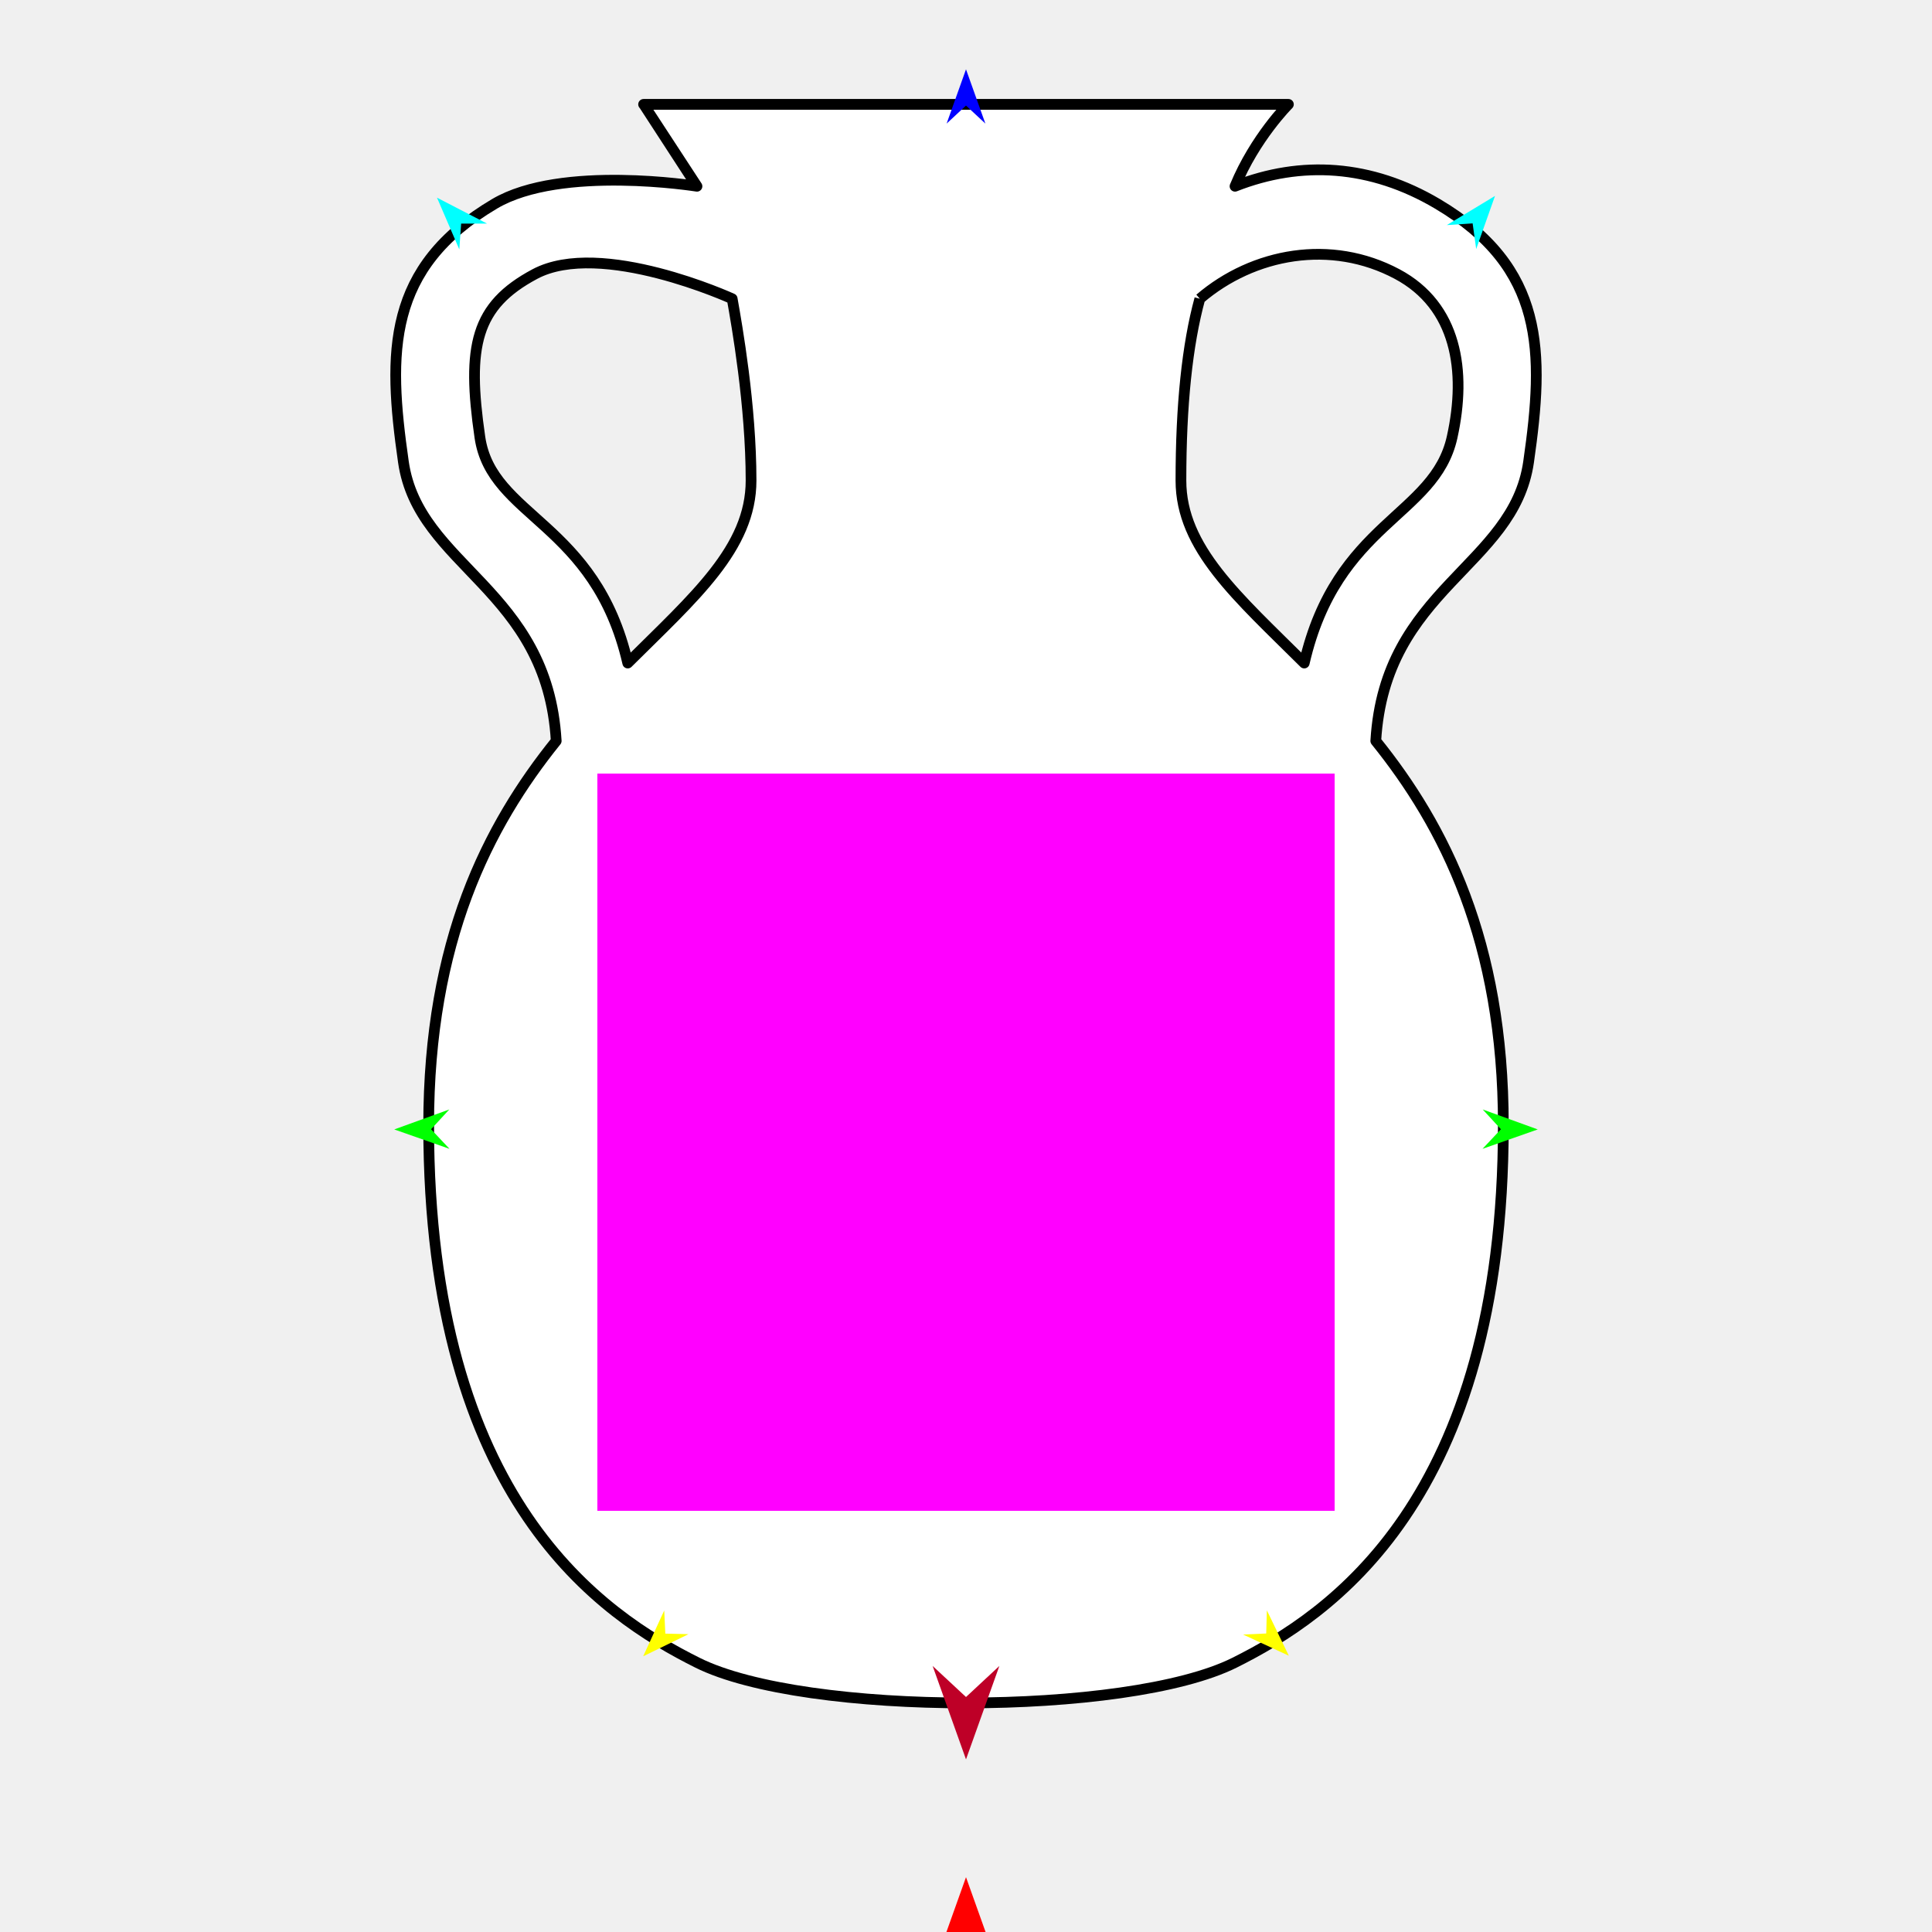
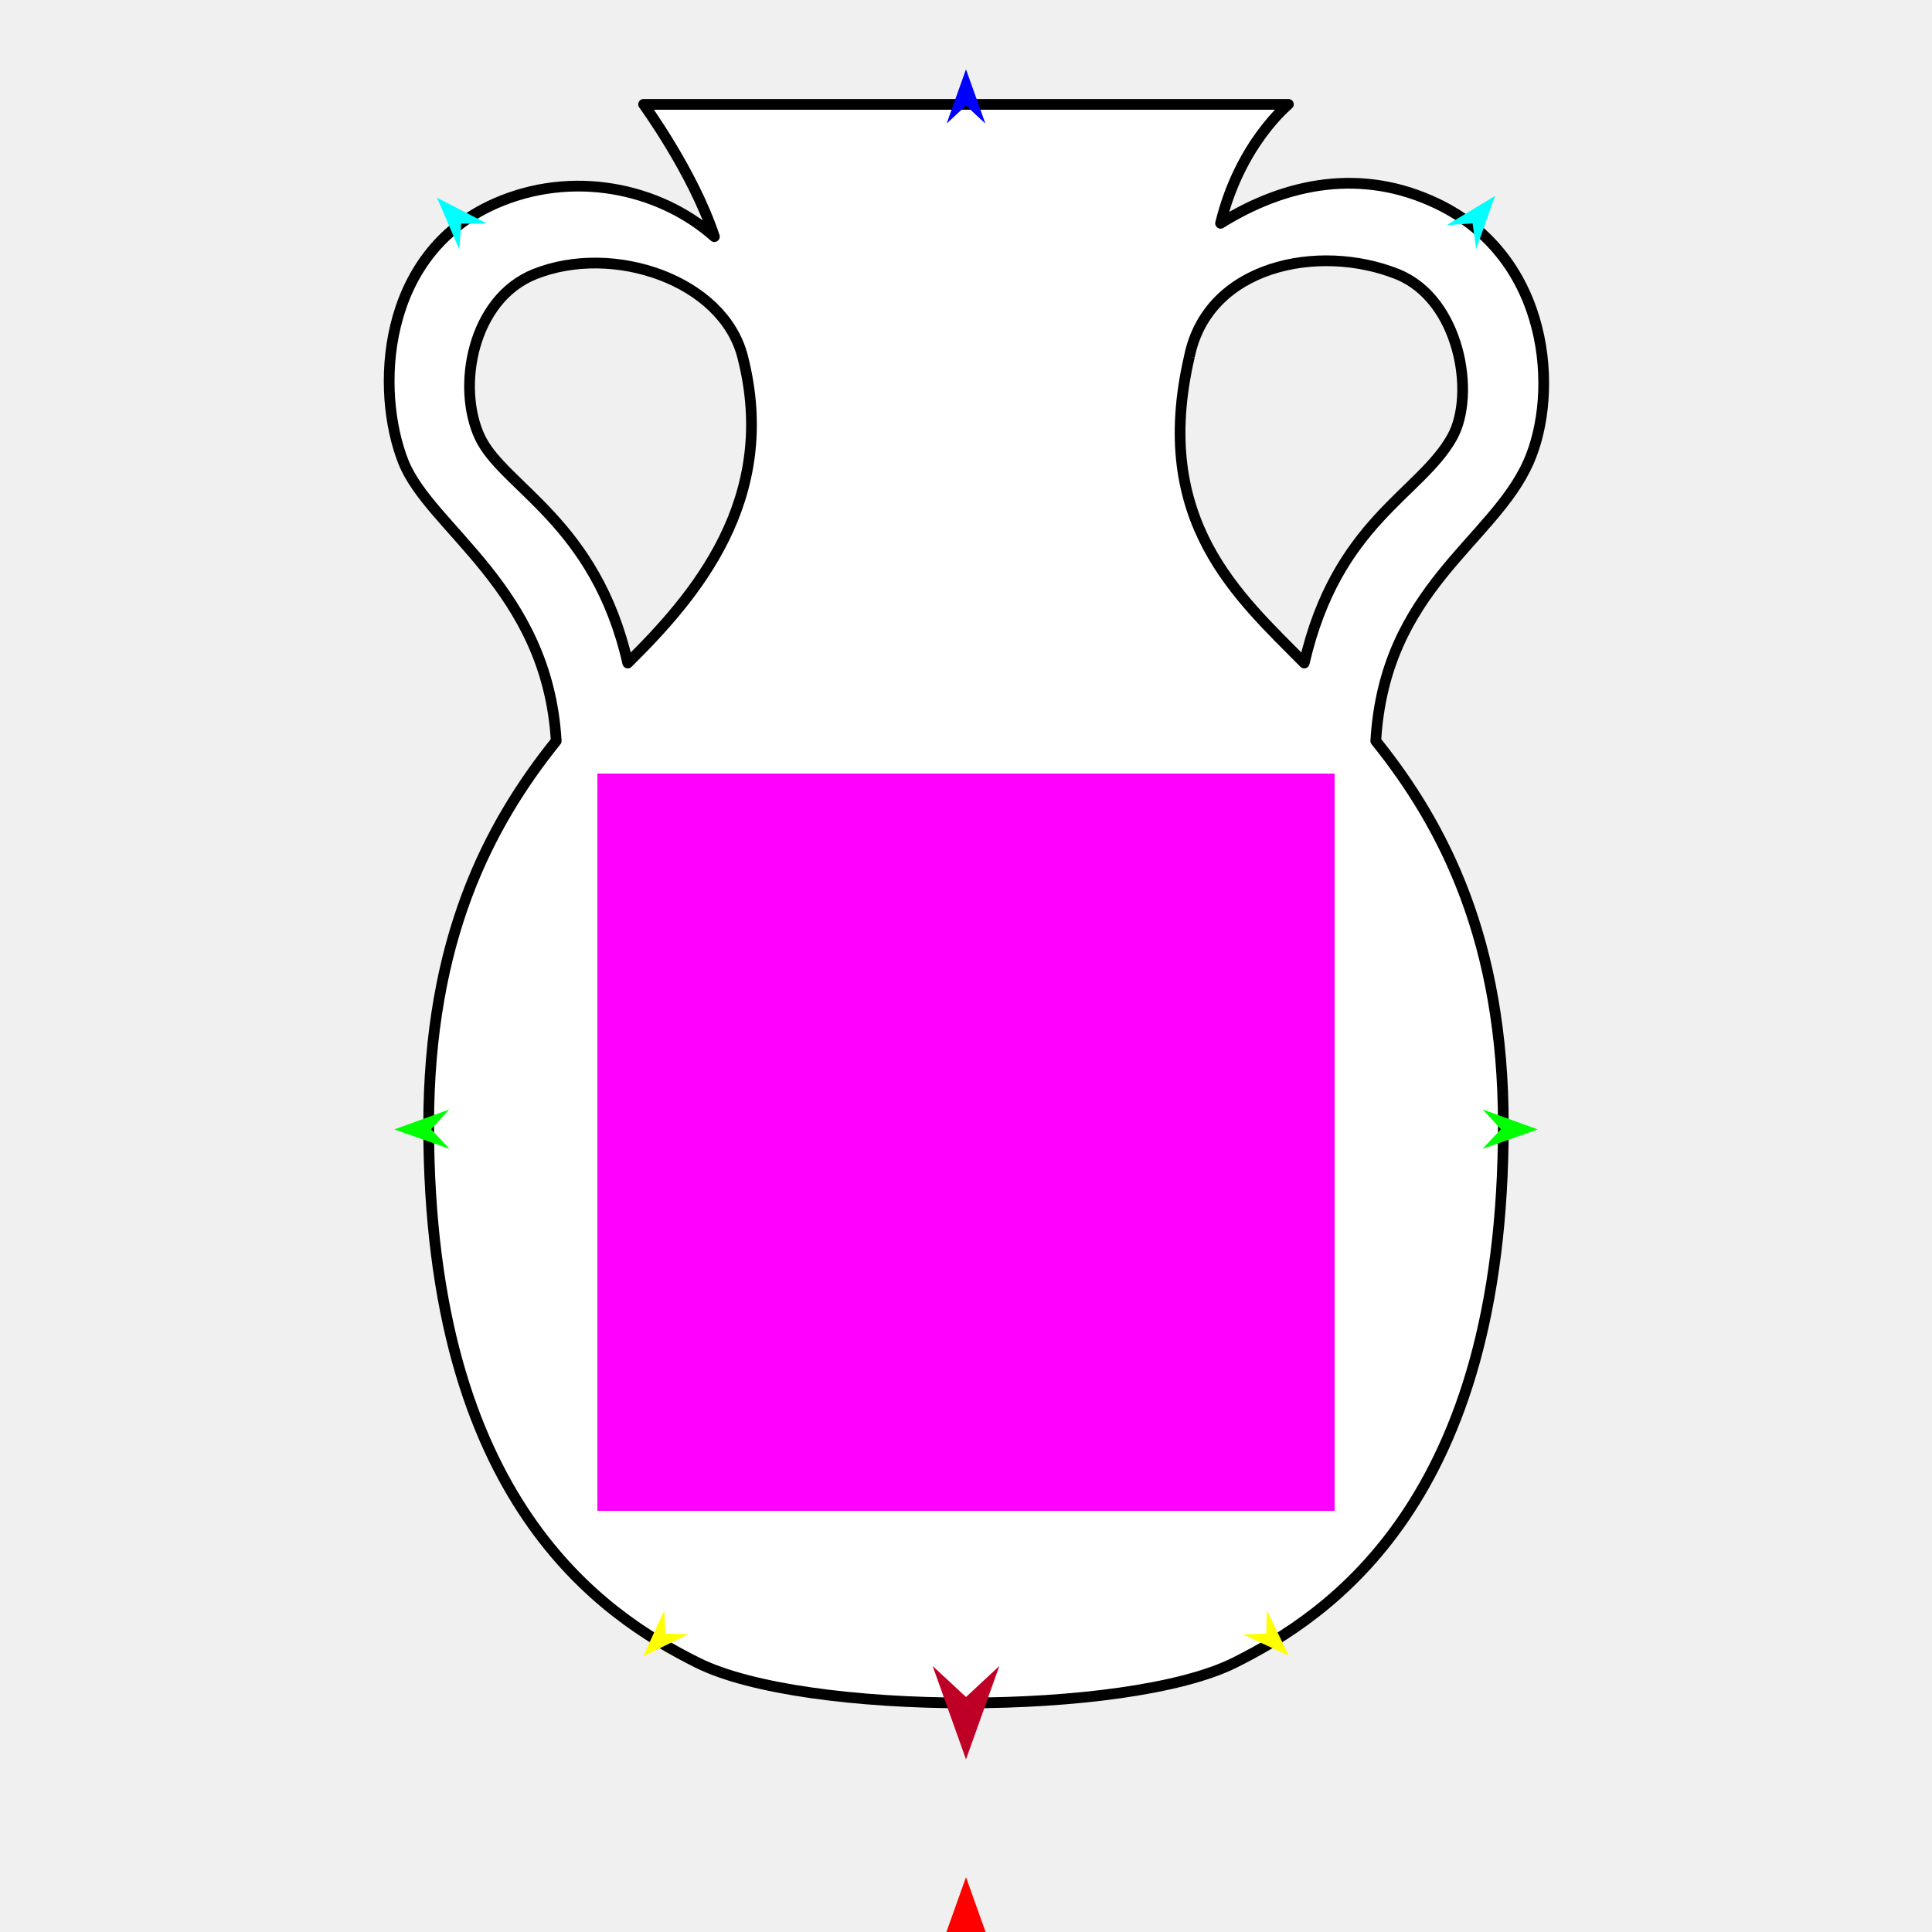
<svg xmlns="http://www.w3.org/2000/svg" version="1.1" id="Frame_0" width="720px" height="720px">
  <g id="urn">
    <g id="urn">
-       <path fill="#ffffff" fill-rule="evenodd" stroke="#000000" stroke-width="4" stroke-linejoin="round" d="M 178.839 162.931 C 183.189 192.857 221.813 194.514 233.944 247.094 C 258.706 222.464 279.900 204.298 279.900 179.066 C 279.901 151.031 274.621 121.259 272.861 111.335 C 272.861 111.335 223.952 88.983 199.305 102.146 C 177.163 113.972 173.891 128.894 178.839 162.931 M 447.140 111.334 C 442.454 128.491 440.100 151.031 440.100 179.066 C 440.100 204.297 461.294 222.464 486.055 247.093 C 498.188 194.514 534.632 192.458 541.162 162.931 C 546.638 138.169 542.837 113.972 520.695 102.146 C 496.049 88.983 467.090 94.284 447.140 111.334 M 480.149 38.892 C 480.147 38.895 467.695 51.346 460.259 69.413 C 484.905 59.717 510.867 61.274 535.670 75.949 C 575.880 99.741 575.547 131.171 569.662 172.146 C 564.046 211.253 516.032 219.257 512.716 276.126 C 538.116 307.671 560.249 350.607 560.249 419.365 C 560.249 559.539 495.339 602.007 460.125 619.614 C 420.075 639.639 299.925 639.639 259.875 619.614 C 224.661 602.007 159.751 559.539 159.751 419.365 C 159.751 350.607 181.884 307.672 207.283 276.127 C 203.968 219.257 155.953 211.253 150.338 172.146 C 144.454 131.171 144.120 99.741 184.330 75.949 C 209.134 61.274 259.741 69.414 259.741 69.414 C 254.769 61.784 239.853 38.895 239.851 38.892 C 239.875 38.892 480.125 38.892 480.149 38.892 Z" />
+       <path fill="#ffffff" fill-rule="evenodd" stroke="#000000" stroke-width="4" stroke-linejoin="round" d="M 178.839 162.931 C 187.525 181.450 221.998 194.472 233.944 247.094 C 258.886 222.459 290.427 186.150 276.745 132.874 C 269.428 104.382 228.476 90.515 199.305 102.146 C 175.988 111.444 170.069 144.236 178.839 162.931 M 443.256 132.873 C 429.040 194.245 461.479 222.188 486.055 247.093 C 498.188 194.514 529.268 184.246 541.162 162.931 C 550.082 146.944 544.012 111.444 520.695 102.146 C 491.525 90.515 450.215 98.758 443.256 132.873 M 480.149 38.892 C 480.147 38.896 462.113 53.474 454.874 83.220 C 479.610 67.807 507.825 62.583 535.670 75.949 C 577.791 96.168 581.033 146.401 569.662 172.146 C 556.455 202.048 516.032 219.257 512.716 276.126 C 538.116 307.671 560.249 350.607 560.249 419.365 C 560.249 559.539 495.339 602.007 460.125 619.614 C 420.075 639.639 299.925 639.639 259.875 619.614 C 224.661 602.007 159.751 559.539 159.751 419.365 C 159.751 350.607 181.884 307.672 207.283 276.127 C 203.968 219.257 160.231 197.078 150.338 172.146 C 139.957 145.986 141.646 94.949 184.330 75.949 C 213.135 63.127 245.768 69.965 266.231 88.192 C 258.315 64.154 239.853 38.897 239.851 38.892 C 239.875 38.894 480.125 38.893 480.149 38.892 Z" />
    </g>
    <g id="specs_2">
      <path fill="#ff00ff" fill-rule="evenodd" stroke="none" d="M 222.623 563.037 C 222.650 563.037 497.350 563.037 497.377 563.037 C 497.377 563.010 497.377 288.311 497.377 288.283 C 497.350 288.283 222.650 288.283 222.623 288.283 C 222.623 288.311 222.623 563.010 222.623 563.037 Z" />
      <path fill="#ff0000" fill-rule="evenodd" stroke="none" d="M 360.000 699.570 C 360.001 699.573 372.432 734.379 372.433 734.383 C 372.432 734.381 360.001 722.816 360.000 722.814 C 359.999 722.816 347.568 734.381 347.567 734.383 C 347.568 734.379 359.999 699.573 360.000 699.570 Z" />
      <path fill="#0000ff" fill-rule="evenodd" stroke="none" d="M 360.000 25.835 C 360.001 25.837 367.221 46.055 367.222 46.057 C 367.221 46.057 360.001 39.339 360.000 39.338 C 359.999 39.339 352.779 46.057 352.778 46.057 C 352.779 46.055 359.999 25.837 360.000 25.835 Z" />
      <path fill="#00ff00" fill-rule="evenodd" stroke="none" d="M 146.929 420.906 C 146.931 420.905 167.437 413.465 167.439 413.464 C 167.438 413.465 160.649 420.836 160.648 420.837 C 160.649 420.838 167.512 428.139 167.513 428.140 C 167.511 428.139 146.931 420.907 146.929 420.906 Z" />
      <path fill="#ffff00" fill-rule="evenodd" stroke="none" d="M 239.693 617.252 C 239.694 617.251 247.535 600.177 247.536 600.176 C 247.536 600.177 247.949 608.798 247.949 608.799 C 247.950 608.799 256.579 609.008 256.579 609.008 C 256.578 609.009 239.695 617.252 239.693 617.252 Z" />
      <path fill="#ffff00" fill-rule="evenodd" stroke="none" d="M 480.307 617.043 C 480.306 617.042 472.124 600.129 472.123 600.127 C 472.123 600.128 471.883 608.756 471.883 608.757 C 471.882 608.757 463.259 609.139 463.258 609.139 C 463.260 609.140 480.305 617.043 480.307 617.043 Z" />
      <path fill="#00ff00" fill-rule="evenodd" stroke="none" d="M 573.071 420.906 C 573.069 420.905 552.563 413.465 552.561 413.464 C 552.562 413.465 559.351 420.836 559.352 420.837 C 559.351 420.838 552.488 428.139 552.487 428.140 C 552.489 428.139 573.069 420.907 573.071 420.906 Z" />
      <path fill="#00ffff" fill-rule="evenodd" stroke="none" d="M 557.145 73.011 C 557.144 73.013 550.134 92.806 550.134 92.808 C 550.134 92.807 548.806 83.252 548.806 83.251 C 548.805 83.251 539.180 83.887 539.179 83.887 C 539.180 83.886 557.143 73.012 557.145 73.011 Z" />
      <path fill="#00ffff" fill-rule="evenodd" stroke="none" d="M 162.855 73.667 C 162.856 73.669 171.170 92.951 171.171 92.953 C 171.171 92.952 171.858 83.330 171.858 83.329 C 171.859 83.329 181.505 83.321 181.506 83.321 C 181.504 83.320 162.857 73.668 162.855 73.667 Z" />
      <path fill="#be0027" fill-rule="evenodd" stroke="none" d="M 360.000 655.670 C 360.001 655.666 372.432 620.860 372.433 620.857 C 372.432 620.858 360.001 632.424 360.000 632.425 C 359.999 632.424 347.568 620.858 347.567 620.857 C 347.568 620.860 359.999 655.666 360.000 655.670 Z" />
    </g>
  </g>
</svg>
